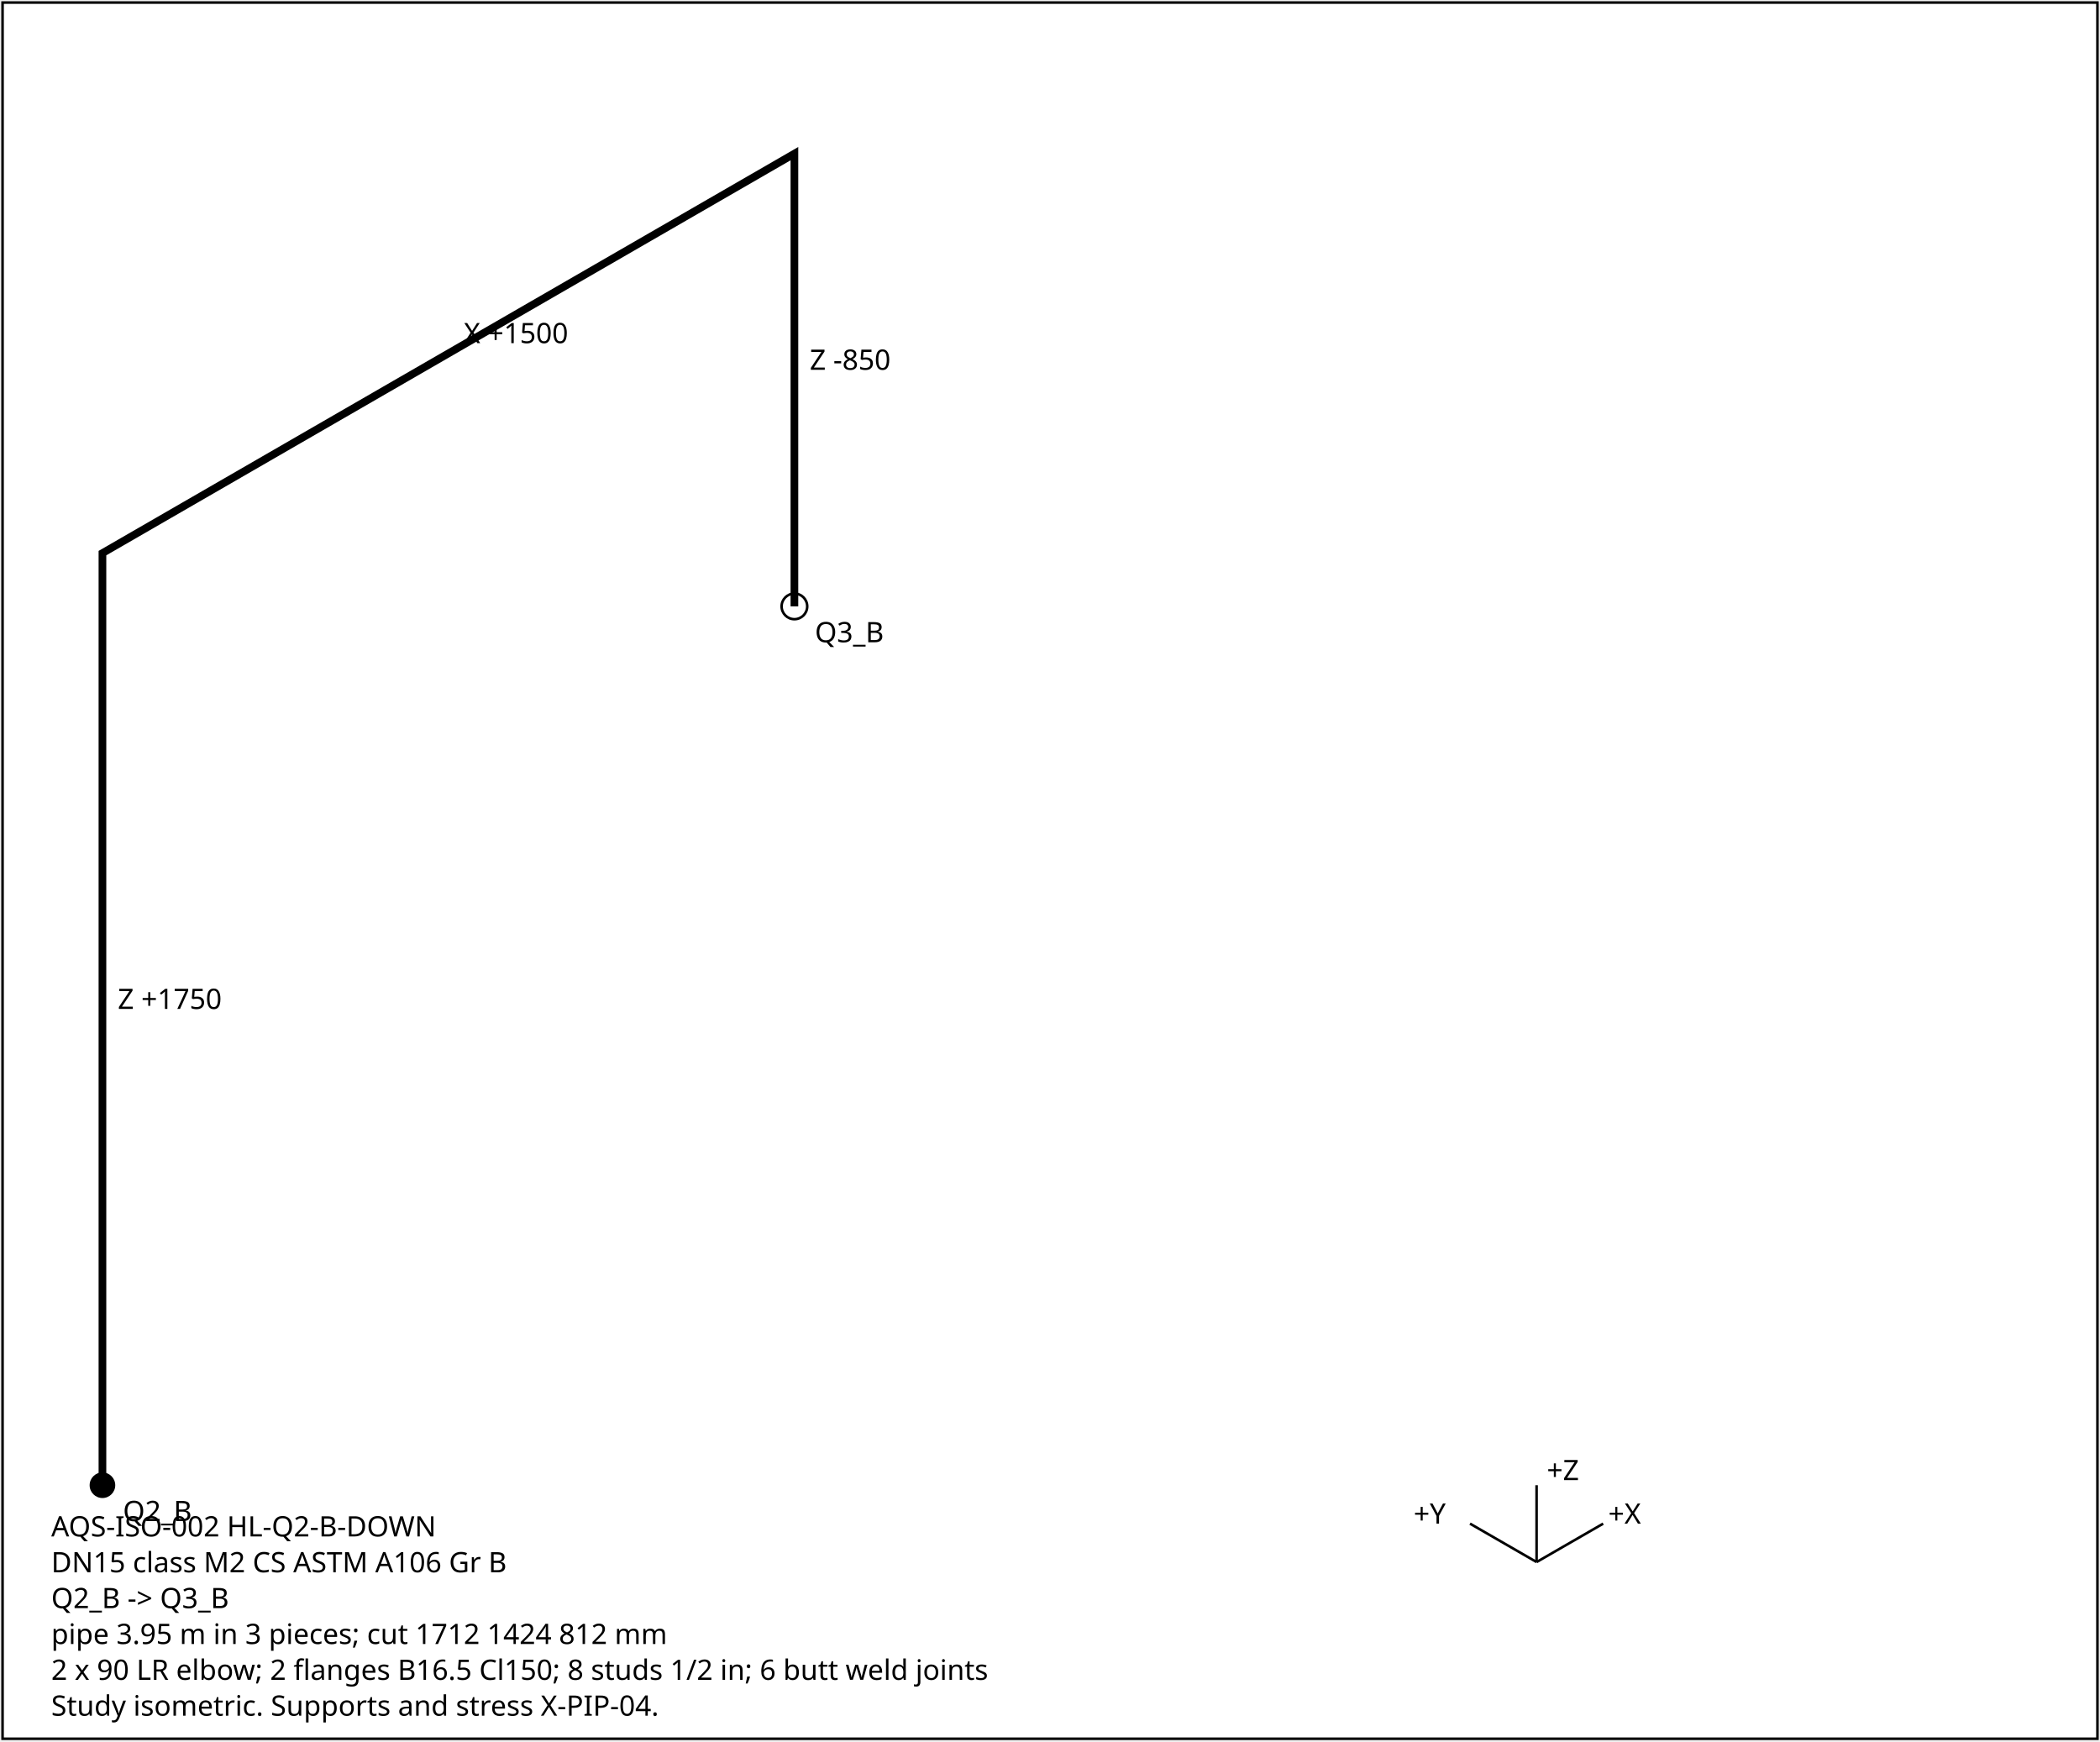
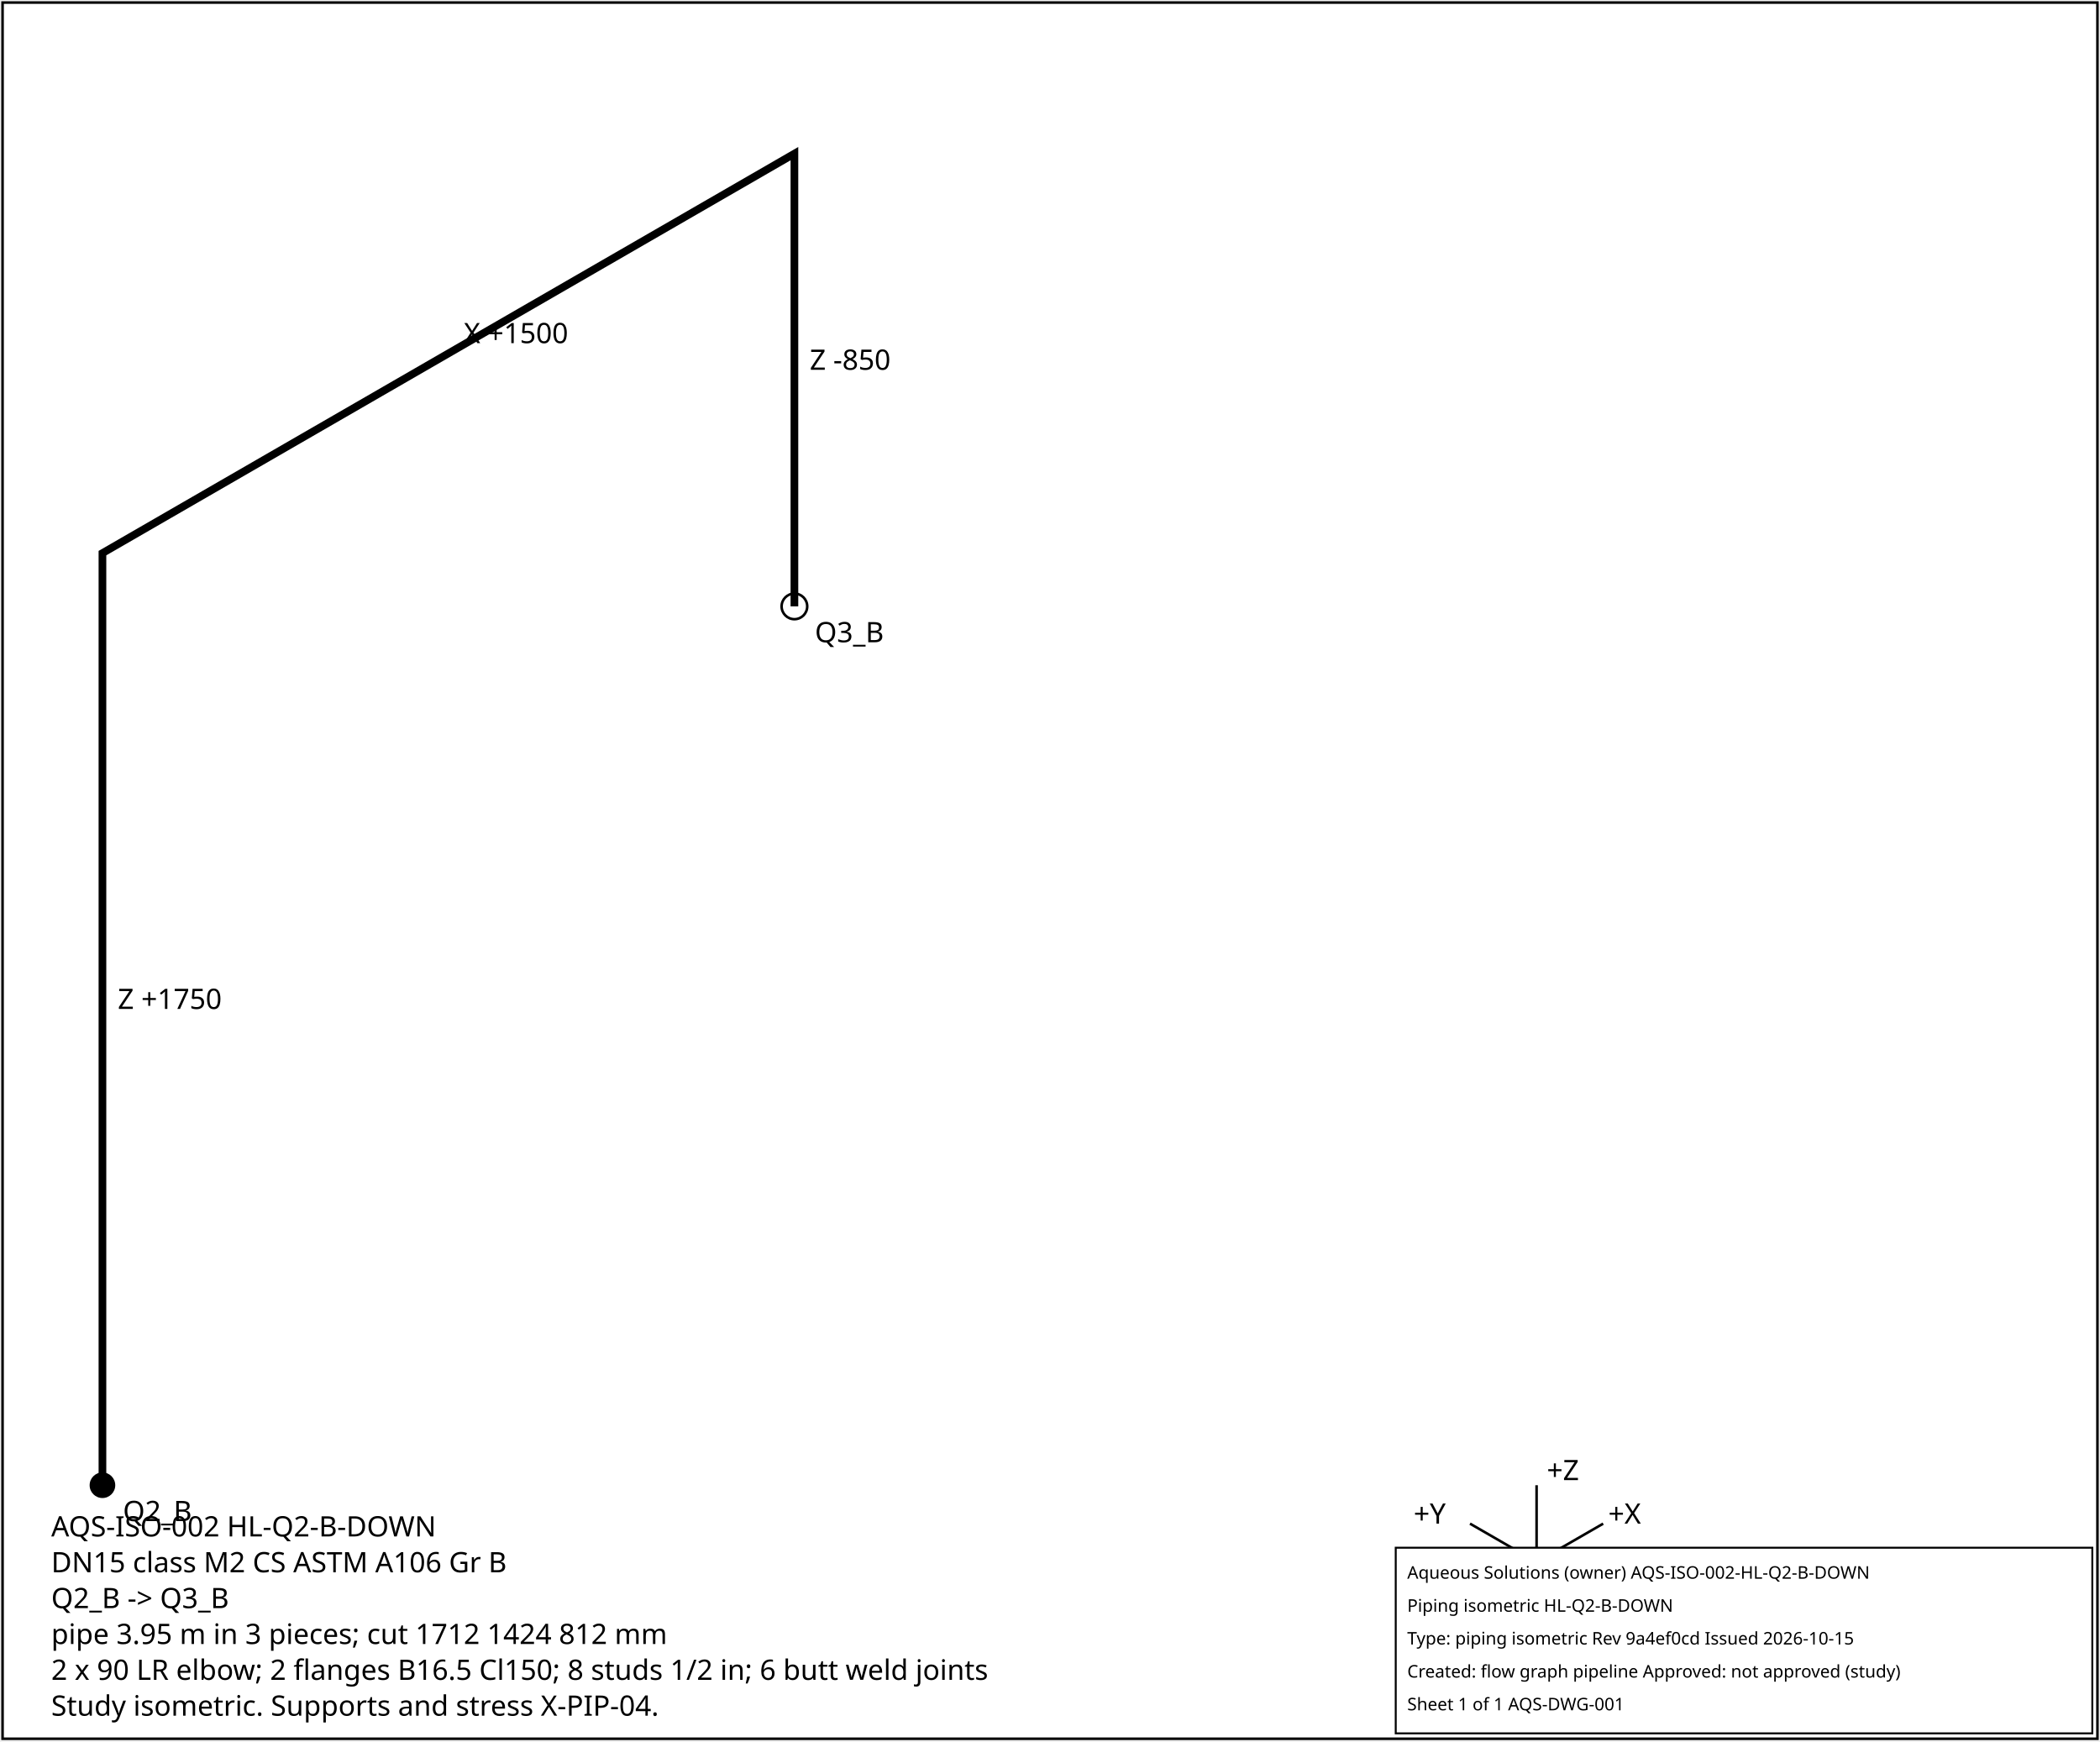
<svg xmlns="http://www.w3.org/2000/svg" width="820" height="680" font-family="sans-serif" font-size="11">
  <rect x="1" y="1" width="818" height="678" fill="white" stroke="black" />
  <polyline points="40.0,580.0 40.0,216.0 310.2,60.0 310.2,60.0 310.2,236.8" fill="none" stroke="black" stroke-width="3" />
  <text x="46.0" y="394.0">Z +1750</text>
  <text x="181.1" y="134.0">X +1500</text>
  <text x="316.2" y="144.4">Z -850</text>
  <circle cx="40.0" cy="580.0" r="5" fill="black" />
  <text x="48.0" y="594.0">Q2_B</text>
  <circle cx="310.2" cy="236.8" r="5" fill="none" stroke="black" />
  <text x="318.2" y="250.8">Q3_B</text>
  <g transform="translate(600,610)">
    <line x1="0" y1="0" x2="26" y2="-15" stroke="black" />
    <text x="28" y="-15">+X</text>
    <line x1="0" y1="0" x2="-26" y2="-15" stroke="black" />
    <text x="-48" y="-15">+Y</text>
    <line x1="0" y1="0" x2="0" y2="-30" stroke="black" />
    <text x="4" y="-32">+Z</text>
  </g>
  <text x="20" y="600">AQS-ISO-002  HL-Q2-B-DOWN</text>
  <text x="20" y="614">DN15  class M2  CS ASTM A106 Gr B</text>
  <text x="20" y="628">Q2_B -&gt; Q3_B</text>
  <text x="20" y="642">pipe 3.95 m in 3 pieces; cut 1712 1424 812 mm</text>
  <text x="20" y="656">2 x 90 LR elbow; 2 flanges B16.5 Cl150; 8 studs 1/2 in; 6 butt weld joints</text>
  <text x="20" y="670">Study isometric. Supports and stress X-PIP-04.</text>
+   <g id="aqs-title-block">
+     <rect x="545.0" y="604.4" width="272.0" height="72.5" fill="white" stroke="black" stroke-width="0.76" />
+     <text x="549.5" y="616.5" font-family="sans-serif" font-size="6.8">Aqueous Solutions (owner)   AQS-ISO-002-HL-Q2-B-DOWN</text>
+     <text x="549.5" y="629.4" font-family="sans-serif" font-size="6.8">Piping isometric HL-Q2-B-DOWN</text>
+     <text x="549.5" y="642.2" font-family="sans-serif" font-size="6.8">Type: piping isometric   Rev 9a4ef0cd   Issued 2026-10-15</text>
+     <text x="549.5" y="655.1" font-family="sans-serif" font-size="6.8">Created: flow graph pipeline   Approved: not approved (study)</text>
+     <text x="549.5" y="667.9" font-family="sans-serif" font-size="6.8">Sheet 1 of 1   AQS-DWG-001</text>
+   </g>
</svg>
